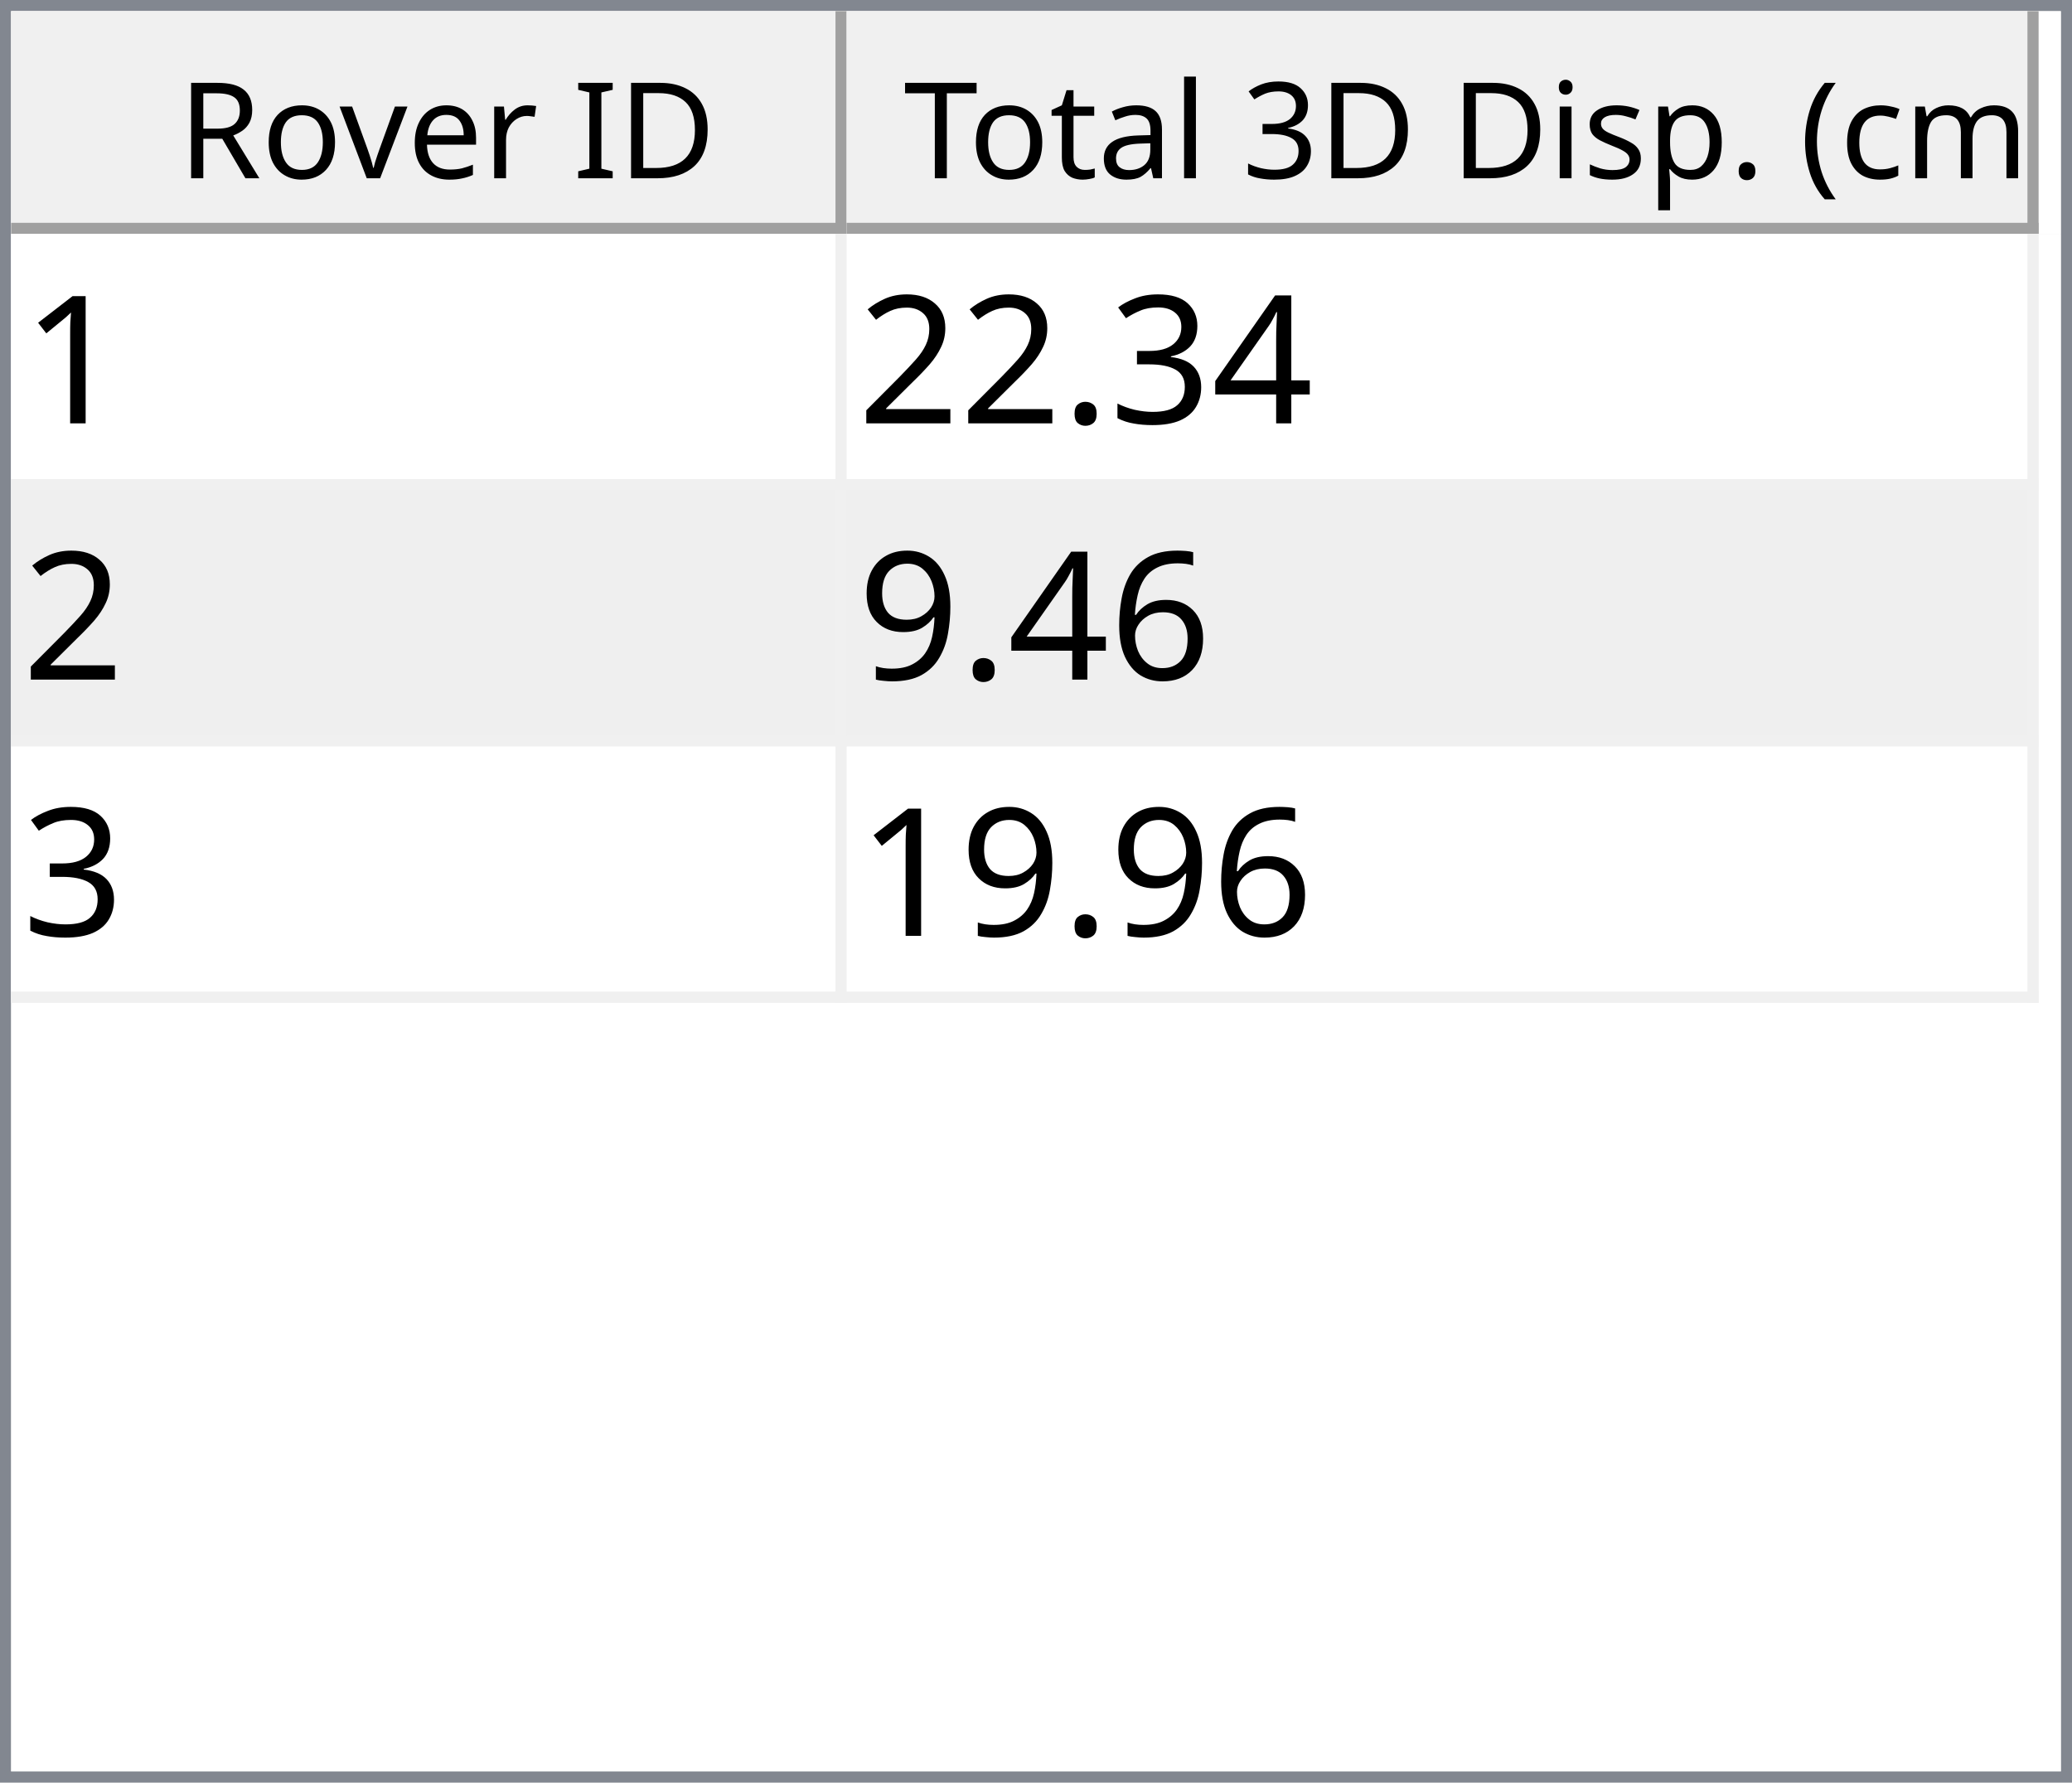
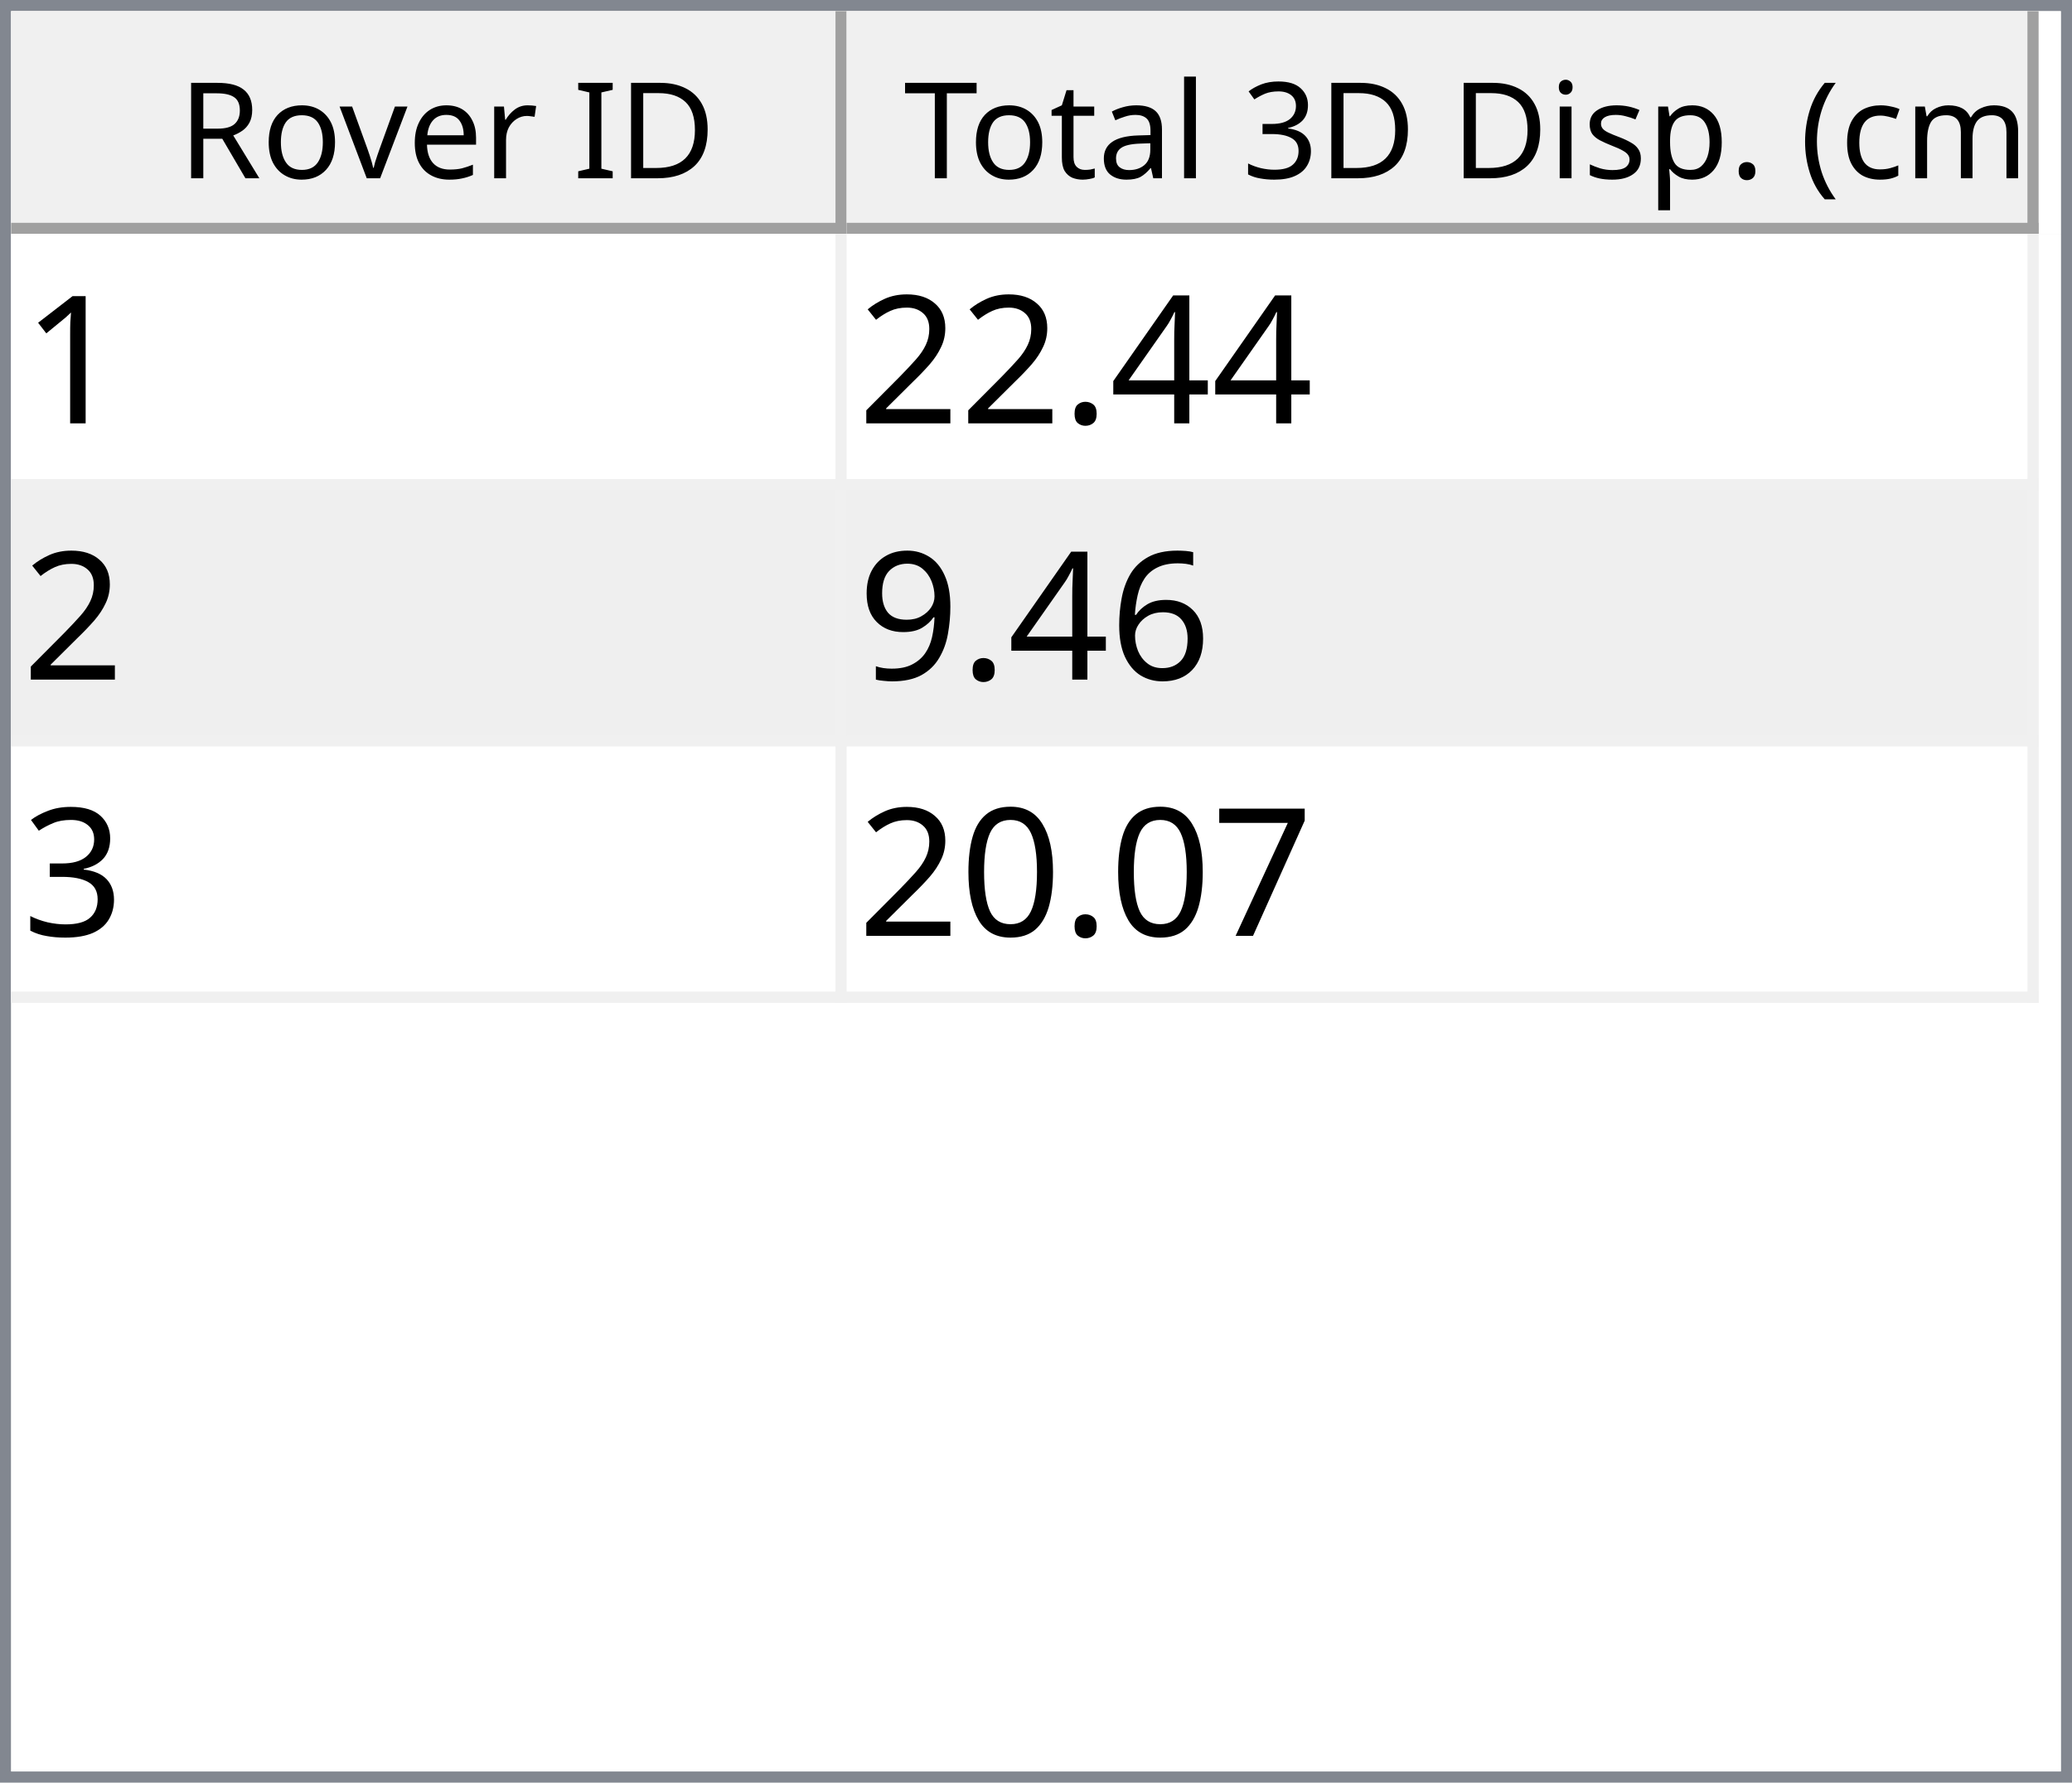
<svg xmlns="http://www.w3.org/2000/svg" style="fill-opacity:1; color-rendering:auto; color-interpolation:auto; text-rendering:auto; stroke:black; stroke-linecap:square; stroke-miterlimit:10; shape-rendering:auto; stroke-opacity:1; fill:black; stroke-dasharray:none; font-weight:normal; stroke-width:1; font-family:'Dialog'; font-style:normal; stroke-linejoin:miter; font-size:12px; stroke-dashoffset:0; image-rendering:auto;" width="186" height="160">
  <defs id="genericDefs" />
  <g>
    <defs id="defs1">
      <clipPath clipPathUnits="userSpaceOnUse" id="clipPath1">
        <path d="M0 0 L186 0 L186 160 L0 160 L0 0 Z" />
      </clipPath>
      <clipPath clipPathUnits="userSpaceOnUse" id="clipPath2">
        <path d="M0 0 L0 160 L186 160 L186 0 Z" />
      </clipPath>
      <clipPath clipPathUnits="userSpaceOnUse" id="clipPath3">
        <path d="M0 0 L0 20 L184 20 L184 0 Z" />
      </clipPath>
      <clipPath clipPathUnits="userSpaceOnUse" id="clipPath4">
        <path d="M0 0 L0 20 L75 20 L75 0 Z" />
      </clipPath>
      <clipPath clipPathUnits="userSpaceOnUse" id="clipPath5">
        <path d="M1 1 L1 19 L74 19 L74 1 Z" />
      </clipPath>
      <clipPath clipPathUnits="userSpaceOnUse" id="clipPath6">
        <path d="M0 0 L0 18 L73 18 L73 0 Z" />
      </clipPath>
      <clipPath clipPathUnits="userSpaceOnUse" id="clipPath7">
        <path d="M-0.5 -0.5 L-0.5 19.5 L74.5 19.5 L74.5 -0.5 Z" />
      </clipPath>
      <clipPath clipPathUnits="userSpaceOnUse" id="clipPath8">
        <path d="M0 0 L0 20 L107 20 L107 0 Z" />
      </clipPath>
      <clipPath clipPathUnits="userSpaceOnUse" id="clipPath9">
        <path d="M1 1 L1 19 L106 19 L106 1 Z" />
      </clipPath>
      <clipPath clipPathUnits="userSpaceOnUse" id="clipPath10">
        <path d="M0 0 L0 18 L105 18 L105 0 Z" />
      </clipPath>
      <clipPath clipPathUnits="userSpaceOnUse" id="clipPath11">
        <path d="M-0.5 -0.5 L-0.5 19.5 L106.5 19.5 L106.5 -0.5 Z" />
      </clipPath>
      <clipPath clipPathUnits="userSpaceOnUse" id="clipPath12">
        <path d="M0 0 L0 138 L184 138 L184 0 Z" />
      </clipPath>
      <clipPath clipPathUnits="userSpaceOnUse" id="clipPath13">
        <path d="M0 0 L0 69 L182 69 L182 0 Z" />
      </clipPath>
      <clipPath clipPathUnits="userSpaceOnUse" id="clipPath14">
        <path d="M-0.5 -0.5 L-0.5 68.5 L181.5 68.5 L181.5 -0.5 Z" />
      </clipPath>
      <clipPath clipPathUnits="userSpaceOnUse" id="clipPath15">
        <path d="M0 0 L0 22 L74 22 L74 0 Z" />
      </clipPath>
      <clipPath clipPathUnits="userSpaceOnUse" id="clipPath16">
        <path d="M0 0 L0 22 L106 22 L106 0 Z" />
      </clipPath>
      <font horiz-adv-x="64.551" id="font1">
        <font-face ascent="107.91" descent="25.098" units-per-em="100" style="font-style:normal; font-family:Segoe UI; font-weight:normal;" />
        <missing-glyph horiz-adv-x="64.551" d="M8.109 0 L8.109 68.266 L56.453 68.266 L56.453 0 L8.109 0 ZM15.328 7.234 L49.219 7.234 L49.219 61.031 L15.328 61.031 L15.328 7.234 Z" />
        <glyph unicode="D" horiz-adv-x="70.117" d="M9.188 0 L9.188 70.016 L28.516 70.016 Q65.531 70.016 65.531 35.891 Q65.531 19.672 55.25 9.836 Q44.969 0 27.734 0 L9.188 0 ZM17.391 62.594 L17.391 7.422 L27.828 7.422 Q41.609 7.422 49.273 14.797 Q56.938 22.172 56.938 35.688 Q56.938 62.594 28.328 62.594 L17.391 62.594 Z" />
        <glyph unicode="I" horiz-adv-x="26.611" d="M17.391 0 L9.188 0 L9.188 70.016 L17.391 70.016 L17.391 0 Z" />
        <glyph unicode=" " horiz-adv-x="27.393" d="" />
        <glyph unicode="r" horiz-adv-x="34.766" d="M34.188 41.891 Q32.078 43.5 28.125 43.5 Q23 43.5 19.555 38.672 Q16.109 33.844 16.109 25.484 L16.109 0 L8.109 0 L8.109 50 L16.109 50 L16.109 39.703 L16.312 39.703 Q18.016 44.969 21.531 47.922 Q25.047 50.875 29.391 50.875 Q32.516 50.875 34.188 50.203 L34.188 41.891 Z" />
        <glyph unicode="e" horiz-adv-x="52.295" d="M48.297 23 L12.984 23 Q13.188 14.656 17.484 10.109 Q21.781 5.562 29.297 5.562 Q37.75 5.562 44.828 11.141 L44.828 3.609 Q38.234 -1.172 27.391 -1.172 Q16.797 -1.172 10.742 5.641 Q4.688 12.453 4.688 24.812 Q4.688 36.469 11.305 43.82 Q17.922 51.172 27.734 51.172 Q37.547 51.172 42.922 44.828 Q48.297 38.484 48.297 27.203 L48.297 23 ZM40.094 29.781 Q40.047 36.719 36.75 40.578 Q33.453 44.438 27.594 44.438 Q21.922 44.438 17.969 40.383 Q14.016 36.328 13.094 29.781 L40.094 29.781 Z" />
        <glyph unicode="v" horiz-adv-x="47.9" d="M47.406 50 L27.484 0 L19.625 0 L0.688 50 L9.469 50 L22.172 13.672 Q23.578 9.672 23.922 6.688 L24.125 6.688 Q24.609 10.453 25.688 13.484 L38.969 50 L47.406 50 Z" />
        <glyph unicode="o" horiz-adv-x="58.594" d="M29 -1.172 Q17.922 -1.172 11.305 5.836 Q4.688 12.844 4.688 24.422 Q4.688 37.016 11.57 44.094 Q18.453 51.172 30.172 51.172 Q41.359 51.172 47.633 44.289 Q53.906 37.406 53.906 25.203 Q53.906 13.234 47.141 6.031 Q40.375 -1.172 29 -1.172 ZM29.594 44.438 Q21.875 44.438 17.383 39.188 Q12.891 33.938 12.891 24.703 Q12.891 15.828 17.43 10.695 Q21.969 5.562 29.594 5.562 Q37.359 5.562 41.531 10.594 Q45.703 15.625 45.703 24.906 Q45.703 34.281 41.531 39.359 Q37.359 44.438 29.594 44.438 Z" />
        <glyph unicode="R" horiz-adv-x="59.814" d="M59.375 0 L49.609 0 L37.891 19.625 Q36.281 22.359 34.766 24.289 Q33.25 26.219 31.664 27.438 Q30.078 28.656 28.25 29.219 Q26.422 29.781 24.125 29.781 L17.391 29.781 L17.391 0 L9.188 0 L9.188 70.016 L30.078 70.016 Q34.672 70.016 38.555 68.867 Q42.438 67.719 45.289 65.375 Q48.141 63.031 49.758 59.547 Q51.375 56.062 51.375 51.375 Q51.375 47.703 50.273 44.656 Q49.172 41.609 47.148 39.211 Q45.125 36.812 42.266 35.133 Q39.406 33.453 35.844 32.516 L35.844 32.328 Q37.594 31.547 38.891 30.547 Q40.188 29.547 41.359 28.18 Q42.531 26.812 43.68 25.078 Q44.828 23.344 46.234 21.047 L59.375 0 ZM17.391 62.594 L17.391 37.203 L28.516 37.203 Q31.594 37.203 34.203 38.133 Q36.812 39.062 38.719 40.797 Q40.625 42.531 41.703 45.047 Q42.781 47.562 42.781 50.688 Q42.781 56.297 39.141 59.445 Q35.5 62.594 28.609 62.594 L17.391 62.594 Z" />
        <glyph unicode=")" horiz-adv-x="30.176" d="M8.297 -15.922 L1.172 -15.922 Q16.406 2.344 16.406 26.812 Q16.406 51.469 1.078 70.016 L8.297 70.016 Q23.531 52.156 23.531 26.703 Q23.531 1.375 8.297 -15.922 Z" />
        <glyph unicode="m" horiz-adv-x="86.133" d="M79.109 0 L71.094 0 L71.094 28.719 Q71.094 37.016 68.531 40.727 Q65.969 44.438 59.906 44.438 Q54.781 44.438 51.195 39.75 Q47.609 35.062 47.609 28.516 L47.609 0 L39.594 0 L39.594 29.688 Q39.594 44.438 28.219 44.438 Q22.953 44.438 19.531 40.016 Q16.109 35.594 16.109 28.516 L16.109 0 L8.109 0 L8.109 50 L16.109 50 L16.109 42.094 L16.312 42.094 Q21.625 51.172 31.844 51.172 Q36.969 51.172 40.773 48.312 Q44.578 45.453 46 40.828 Q51.562 51.172 62.594 51.172 Q79.109 51.172 79.109 30.812 L79.109 0 Z" />
        <glyph unicode="c" horiz-adv-x="46.191" d="M42.188 2.297 Q36.422 -1.172 28.516 -1.172 Q17.828 -1.172 11.258 5.789 Q4.688 12.75 4.688 23.828 Q4.688 36.188 11.766 43.68 Q18.844 51.172 30.672 51.172 Q37.25 51.172 42.281 48.734 L42.281 40.531 Q36.719 44.438 30.375 44.438 Q22.703 44.438 17.797 38.945 Q12.891 33.453 12.891 24.516 Q12.891 15.719 17.508 10.641 Q22.125 5.562 29.891 5.562 Q36.422 5.562 42.188 9.906 L42.188 2.297 Z" />
        <glyph unicode="(" horiz-adv-x="30.176" d="M29.109 -15.922 L21.969 -15.922 Q6.844 1.375 6.844 26.703 Q6.844 52.156 21.969 70.016 L29.203 70.016 Q13.875 51.469 13.875 26.812 Q13.875 2.344 29.109 -15.922 Z" />
        <glyph unicode="." horiz-adv-x="21.68" d="M10.891 -1.078 Q8.641 -1.078 7.055 0.539 Q5.469 2.156 5.469 4.391 Q5.469 6.641 7.055 8.273 Q8.641 9.906 10.891 9.906 Q13.188 9.906 14.797 8.273 Q16.406 6.641 16.406 4.391 Q16.406 2.156 14.797 0.539 Q13.188 -1.078 10.891 -1.078 Z" />
        <glyph unicode="p" horiz-adv-x="58.789" d="M16.312 7.234 L16.109 7.234 L16.109 -23 L8.109 -23 L8.109 50 L16.109 50 L16.109 41.219 L16.312 41.219 Q22.219 51.172 33.594 51.172 Q43.266 51.172 48.688 44.461 Q54.109 37.75 54.109 26.469 Q54.109 13.922 48 6.375 Q41.891 -1.172 31.297 -1.172 Q21.578 -1.172 16.312 7.234 ZM16.109 27.391 L16.109 20.406 Q16.109 14.203 20.141 9.883 Q24.172 5.562 30.375 5.562 Q37.641 5.562 41.773 11.133 Q45.906 16.703 45.906 26.609 Q45.906 34.969 42.047 39.703 Q38.188 44.438 31.594 44.438 Q24.609 44.438 20.359 39.578 Q16.109 34.719 16.109 27.391 Z" />
        <glyph unicode="s" horiz-adv-x="42.432" d="M5.078 1.812 L5.078 10.406 Q11.625 5.562 19.484 5.562 Q30.031 5.562 30.031 12.594 Q30.031 14.594 29.125 15.992 Q28.219 17.391 26.68 18.461 Q25.141 19.531 23.07 20.383 Q21 21.234 18.609 22.172 Q15.281 23.484 12.766 24.828 Q10.25 26.172 8.57 27.859 Q6.891 29.547 6.031 31.695 Q5.172 33.844 5.172 36.719 Q5.172 40.234 6.789 42.945 Q8.406 45.656 11.086 47.484 Q13.766 49.312 17.211 50.242 Q20.656 51.172 24.312 51.172 Q30.812 51.172 35.938 48.922 L35.938 40.828 Q30.422 44.438 23.25 44.438 Q21 44.438 19.195 43.922 Q17.391 43.406 16.094 42.477 Q14.797 41.547 14.086 40.258 Q13.375 38.969 13.375 37.406 Q13.375 35.453 14.086 34.133 Q14.797 32.812 16.164 31.789 Q17.531 30.766 19.484 29.938 Q21.438 29.109 23.922 28.125 Q27.25 26.859 29.883 25.516 Q32.516 24.172 34.375 22.484 Q36.234 20.797 37.234 18.602 Q38.234 16.406 38.234 13.375 Q38.234 9.672 36.602 6.938 Q34.969 4.203 32.234 2.398 Q29.5 0.594 25.93 -0.289 Q22.359 -1.172 18.453 -1.172 Q10.75 -1.172 5.078 1.812 Z" />
        <glyph unicode="i" horiz-adv-x="24.219" d="M12.203 62.703 Q10.062 62.703 8.547 64.164 Q7.031 65.625 7.031 67.875 Q7.031 70.125 8.547 71.609 Q10.062 73.094 12.203 73.094 Q14.406 73.094 15.945 71.609 Q17.484 70.125 17.484 67.875 Q17.484 65.719 15.945 64.211 Q14.406 62.703 12.203 62.703 ZM16.109 0 L8.109 0 L8.109 50 L16.109 50 L16.109 0 Z" />
        <glyph unicode="3" horiz-adv-x="53.906" d="M46.531 19.828 Q46.531 15.094 44.75 11.211 Q42.969 7.328 39.719 4.57 Q36.469 1.812 31.93 0.297 Q27.391 -1.219 21.922 -1.219 Q11.922 -1.219 6 2.594 L6 11.188 Q13.094 5.609 22.219 5.609 Q25.875 5.609 28.828 6.539 Q31.781 7.469 33.906 9.227 Q36.031 10.984 37.18 13.477 Q38.328 15.969 38.328 19.094 Q38.328 32.812 18.797 32.812 L12.984 32.812 L12.984 39.594 L18.5 39.594 Q35.797 39.594 35.797 52.484 Q35.797 64.406 22.609 64.406 Q15.188 64.406 8.688 59.422 L8.688 67.188 Q15.375 71.188 24.609 71.188 Q29 71.188 32.57 69.969 Q36.141 68.75 38.68 66.555 Q41.219 64.359 42.609 61.281 Q44 58.203 44 54.5 Q44 40.672 30.031 36.719 L30.031 36.531 Q33.594 36.141 36.625 34.797 Q39.656 33.453 41.852 31.305 Q44.047 29.156 45.289 26.25 Q46.531 23.344 46.531 19.828 Z" />
        <glyph unicode="l" horiz-adv-x="24.219" d="M16.109 0 L8.109 0 L8.109 74.031 L16.109 74.031 L16.109 0 Z" />
        <glyph unicode="a" horiz-adv-x="50.879" d="M43.891 0 L35.891 0 L35.891 7.812 L35.688 7.812 Q30.469 -1.172 20.312 -1.172 Q12.844 -1.172 8.617 2.781 Q4.391 6.734 4.391 13.281 Q4.391 27.297 20.906 29.594 L35.891 31.688 Q35.891 44.438 25.594 44.438 Q16.547 44.438 9.281 38.281 L9.281 46.484 Q16.656 51.172 26.266 51.172 Q43.891 51.172 43.891 32.516 L43.891 0 ZM35.891 25.297 L23.828 23.641 Q18.266 22.859 15.43 20.875 Q12.594 18.891 12.594 13.875 Q12.594 10.203 15.211 7.883 Q17.828 5.562 22.172 5.562 Q28.125 5.562 32.008 9.742 Q35.891 13.922 35.891 20.312 L35.891 25.297 Z" />
        <glyph unicode="t" horiz-adv-x="33.887" d="M31.297 0.484 Q28.469 -1.078 23.828 -1.078 Q10.688 -1.078 10.688 13.578 L10.688 43.172 L2.094 43.172 L2.094 50 L10.688 50 L10.688 62.203 L18.703 64.797 L18.703 50 L31.297 50 L31.297 43.172 L18.703 43.172 L18.703 14.984 Q18.703 9.969 20.414 7.82 Q22.125 5.672 26.078 5.672 Q29.109 5.672 31.297 7.328 L31.297 0.484 Z" />
        <glyph unicode="T" horiz-adv-x="52.393" d="M50.594 62.594 L30.375 62.594 L30.375 0 L22.172 0 L22.172 62.594 L2 62.594 L2 70.016 L50.594 70.016 L50.594 62.594 Z" />
      </font>
      <font horiz-adv-x="75.0" id="font2">
        <font-face ascent="100.537" descent="21.973" units-per-em="100" style="font-style:normal; font-family:sans-serif; font-weight:normal;" />
        <missing-glyph horiz-adv-x="75.0" d="M12.5 0 L12.5 62.5 L62.5 62.5 L62.5 0 L12.5 0 ZM14.062 1.562 L60.938 1.562 L60.938 60.938 L14.062 60.938 L14.062 1.562 Z" />
        <glyph unicode="1" horiz-adv-x="55.615" d="M37.25 0 L28.469 0 L28.469 56 Q25.297 52.984 20.141 49.953 Q14.984 46.922 10.891 45.406 L10.891 53.906 Q18.266 57.375 23.781 62.305 Q29.297 67.234 31.594 71.875 L37.25 71.875 L37.25 0 Z" />
        <glyph unicode="4" horiz-adv-x="55.615" d="M32.328 0 L32.328 17.141 L1.266 17.141 L1.266 25.203 L33.938 71.578 L41.109 71.578 L41.109 25.203 L50.781 25.203 L50.781 17.141 L41.109 17.141 L41.109 0 L32.328 0 ZM32.328 25.203 L32.328 57.469 L9.906 25.203 L32.328 25.203 Z" />
-         <glyph unicode="3" horiz-adv-x="55.615" d="M4.203 18.891 L12.984 20.062 Q14.5 12.594 18.141 9.297 Q21.781 6 27 6 Q33.203 6 37.477 10.297 Q41.75 14.594 41.75 20.953 Q41.75 27 37.797 30.93 Q33.844 34.859 27.734 34.859 Q25.25 34.859 21.531 33.891 L22.516 41.609 Q23.391 41.5 23.922 41.5 Q29.547 41.5 34.039 44.43 Q38.531 47.359 38.531 53.469 Q38.531 58.297 35.258 61.477 Q31.984 64.656 26.812 64.656 Q21.688 64.656 18.266 61.43 Q14.844 58.203 13.875 51.766 L5.078 53.328 Q6.688 62.156 12.398 67.016 Q18.109 71.875 26.609 71.875 Q32.469 71.875 37.398 69.359 Q42.328 66.844 44.945 62.5 Q47.562 58.156 47.562 53.266 Q47.562 48.641 45.07 44.828 Q42.578 41.016 37.703 38.766 Q44.047 37.312 47.562 32.695 Q51.078 28.078 51.078 21.141 Q51.078 11.766 44.242 5.25 Q37.406 -1.266 26.953 -1.266 Q17.531 -1.266 11.305 4.352 Q5.078 9.969 4.203 18.891 Z" />
        <glyph unicode="." horiz-adv-x="27.783" d="M9.078 0 L9.078 10.016 L19.094 10.016 L19.094 0 L9.078 0 Z" />
        <glyph unicode="2" horiz-adv-x="55.615" d="M50.344 8.453 L50.344 0 L3.031 0 Q2.938 3.172 4.047 6.109 Q5.859 10.938 9.836 15.625 Q13.812 20.312 21.344 26.469 Q33.016 36.031 37.117 41.625 Q41.219 47.219 41.219 52.203 Q41.219 57.422 37.477 61.008 Q33.734 64.594 27.734 64.594 Q21.391 64.594 17.578 60.789 Q13.766 56.984 13.719 50.25 L4.688 51.172 Q5.609 61.281 11.664 66.578 Q17.719 71.875 27.938 71.875 Q38.234 71.875 44.242 66.164 Q50.25 60.453 50.25 52 Q50.25 47.703 48.492 43.555 Q46.734 39.406 42.656 34.812 Q38.578 30.219 29.109 22.219 Q21.188 15.578 18.945 13.211 Q16.703 10.844 15.234 8.453 L50.344 8.453 Z" />
        <glyph unicode="6" horiz-adv-x="55.615" d="M49.75 54.047 L41.016 53.375 Q39.844 58.547 37.703 60.891 Q34.125 64.656 28.906 64.656 Q24.703 64.656 21.531 62.312 Q17.391 59.281 14.992 53.469 Q12.594 47.656 12.5 36.922 Q15.672 41.75 20.266 44.094 Q24.859 46.438 29.891 46.438 Q38.672 46.438 44.852 39.969 Q51.031 33.5 51.031 23.25 Q51.031 16.5 48.125 10.719 Q45.219 4.938 40.141 1.859 Q35.062 -1.219 28.609 -1.219 Q17.625 -1.219 10.695 6.859 Q3.766 14.938 3.766 33.5 Q3.766 54.25 11.422 63.672 Q18.109 71.875 29.438 71.875 Q37.891 71.875 43.289 67.141 Q48.688 62.406 49.75 54.047 ZM13.875 23.188 Q13.875 18.656 15.797 14.508 Q17.719 10.359 21.188 8.18 Q24.656 6 28.469 6 Q34.031 6 38.039 10.492 Q42.047 14.984 42.047 22.703 Q42.047 30.125 38.086 34.398 Q34.125 38.672 28.125 38.672 Q22.172 38.672 18.023 34.398 Q13.875 30.125 13.875 23.188 Z" />
        <glyph unicode="9" horiz-adv-x="55.615" d="M5.469 16.547 L13.922 17.328 Q14.984 11.375 18.016 8.688 Q21.047 6 25.781 6 Q29.828 6 32.883 7.859 Q35.938 9.719 37.891 12.82 Q39.844 15.922 41.164 21.195 Q42.484 26.469 42.484 31.938 Q42.484 32.516 42.438 33.688 Q39.797 29.5 35.234 26.883 Q30.672 24.266 25.344 24.266 Q16.453 24.266 10.305 30.711 Q4.156 37.156 4.156 47.703 Q4.156 58.594 10.578 65.234 Q17 71.875 26.656 71.875 Q33.641 71.875 39.43 68.117 Q45.219 64.359 48.219 57.398 Q51.219 50.438 51.219 37.25 Q51.219 23.531 48.242 15.406 Q45.266 7.281 39.383 3.031 Q33.5 -1.219 25.594 -1.219 Q17.188 -1.219 11.867 3.445 Q6.547 8.109 5.469 16.547 ZM41.453 48.141 Q41.453 55.719 37.43 60.156 Q33.406 64.594 27.734 64.594 Q21.875 64.594 17.531 59.812 Q13.188 55.031 13.188 47.406 Q13.188 40.578 17.312 36.305 Q21.438 32.031 27.484 32.031 Q33.594 32.031 37.523 36.305 Q41.453 40.578 41.453 48.141 Z" />
+         <glyph unicode="3" horiz-adv-x="55.615" d="M4.203 18.891 L12.984 20.062 Q14.5 12.594 18.141 9.297 Q21.781 6 27 6 Q33.203 6 37.477 10.297 Q41.75 14.594 41.75 20.953 Q41.75 27 37.797 30.93 Q33.844 34.859 27.734 34.859 Q25.25 34.859 21.531 33.891 L22.516 41.609 Q23.391 41.5 23.922 41.5 Q29.547 41.5 34.039 44.43 Q38.531 47.359 38.531 53.469 Q38.531 58.297 35.258 61.477 Q31.984 64.656 26.812 64.656 Q21.688 64.656 18.266 61.43 Q14.844 58.203 13.875 51.766 L5.078 53.328 Q6.688 62.156 12.398 67.016 Q18.109 71.875 26.609 71.875 Q32.469 71.875 37.398 69.359 Q42.328 66.844 44.945 62.5 Q47.562 58.156 47.562 53.266 Q47.562 48.641 45.07 44.828 Q42.578 41.016 37.703 38.766 Q44.047 37.312 47.562 32.695 Q51.078 28.078 51.078 21.141 Q51.078 11.766 44.242 5.25 Q37.406 -1.266 26.953 -1.266 Q17.531 -1.266 11.305 4.352 Q5.078 9.969 4.203 18.891 Z" />
+         <glyph unicode="7" horiz-adv-x="55.615" d="M4.734 62.203 L4.734 70.656 L51.078 70.656 L51.078 63.812 Q44.234 56.547 37.523 44.484 Q30.812 32.422 27.156 19.672 Q24.516 10.688 23.781 0 L14.75 0 Q14.891 8.453 18.062 20.414 Q21.234 32.375 27.172 43.484 Q33.109 54.594 39.797 62.203 L4.734 62.203 Z" />
+         <glyph unicode="0" horiz-adv-x="55.615" d="M4.156 35.297 Q4.156 48 6.766 55.742 Q9.375 63.484 14.523 67.68 Q19.672 71.875 27.484 71.875 Q33.25 71.875 37.594 69.555 Q41.938 67.234 44.773 62.867 Q47.609 58.5 49.219 52.227 Q50.828 45.953 50.828 35.297 Q50.828 22.703 48.242 14.969 Q45.656 7.234 40.508 3.008 Q35.359 -1.219 27.484 -1.219 Q17.141 -1.219 11.234 6.203 Q4.156 15.141 4.156 35.297 ZM13.188 35.297 Q13.188 17.672 17.312 11.836 Q21.438 6 27.484 6 Q33.547 6 37.672 11.859 Q41.797 17.719 41.797 35.297 Q41.797 52.984 37.672 58.789 Q33.547 64.594 27.391 64.594 Q21.344 64.594 17.719 59.469 Q13.188 52.938 13.188 35.297 Z" />
      </font>
    </defs>
    <g style="fill:white; stroke:white;">
      <rect x="0" y="0" width="186" style="clip-path:url(#clipPath1); stroke:none;" height="160" />
    </g>
    <g style="fill:white; text-rendering:optimizeSpeed; color-rendering:optimizeSpeed; image-rendering:optimizeSpeed; shape-rendering:crispEdges; stroke:white; color-interpolation:sRGB;">
      <rect x="0" width="186" height="160" y="0" style="stroke:none;" />
      <path style="stroke:none;" d="M0 160 L186 160 L186 0 L0 0 Z" />
    </g>
    <g style="fill:rgb(240,240,240); font-family:'Segoe UI'; stroke:rgb(240,240,240);">
      <rect x="0" y="0" width="186" style="clip-path:url(#clipPath2); stroke:none;" height="160" />
    </g>
    <g style="fill:rgb(130,135,144); font-family:'Segoe UI'; stroke:rgb(130,135,144);">
      <path d="M0 0 L186 0 L186 160 L0 160 L0 0 ZM1 1 L185 1 L185 159 L1 159 L1 1 Z" style="fill-rule:evenodd; clip-path:url(#clipPath2); stroke:none;" />
    </g>
    <g style="fill:white; font-family:'Segoe UI'; stroke:white;" transform="translate(1,1)">
      <rect x="0" y="0" width="184" style="clip-path:url(#clipPath3); stroke:none;" height="20" />
    </g>
    <g style="fill:rgb(240,240,240); font-family:'Segoe UI'; stroke:rgb(240,240,240);" transform="translate(1,1)">
      <rect x="0" y="0" width="75" style="clip-path:url(#clipPath4); stroke:none;" height="20" />
    </g>
    <g style="font-family:'Segoe UI';" transform="translate(2,2)">
      <text x="14" xml:space="preserve" y="14" style="clip-path:url(#clipPath6); stroke:none;">Rover ID</text>
    </g>
    <g style="fill:rgb(160,160,160); font-family:'Segoe UI'; stroke:rgb(160,160,160); stroke-linejoin:bevel;" transform="translate(1.5,1.5)">
      <line x1="74" x2="74" y1="0" style="fill:none; clip-path:url(#clipPath7);" y2="19" />
    </g>
    <g style="fill:rgb(160,160,160); font-family:'Segoe UI'; stroke:rgb(160,160,160); stroke-linejoin:bevel;" transform="matrix(1,0,0,1,1,1) translate(0.5,0.5)">
      <line x1="0" x2="74" y1="19" style="fill:none; clip-path:url(#clipPath7);" y2="19" />
    </g>
    <g style="fill:rgb(240,240,240); font-family:'Segoe UI'; stroke:rgb(240,240,240);" transform="translate(76,1)">
      <rect x="0" y="0" width="107" style="clip-path:url(#clipPath8); stroke:none;" height="20" />
    </g>
    <g style="font-family:'Segoe UI';" transform="translate(77,2)">
      <text x="1" xml:space="preserve" y="14" style="clip-path:url(#clipPath10); stroke:none;"> Total 3D Disp. (cm)</text>
    </g>
    <g style="fill:rgb(160,160,160); font-family:'Segoe UI'; stroke:rgb(160,160,160); stroke-linejoin:bevel;" transform="translate(76.5,1.5)">
      <line x1="106" x2="106" y1="0" style="fill:none; clip-path:url(#clipPath11);" y2="19" />
    </g>
    <g style="fill:rgb(160,160,160); font-family:'Segoe UI'; stroke:rgb(160,160,160); stroke-linejoin:bevel;" transform="matrix(1,0,0,1,76,1) translate(0.5,0.5)">
      <line x1="0" x2="106" y1="19" style="fill:none; clip-path:url(#clipPath11);" y2="19" />
    </g>
    <g style="fill:white; font-family:'Segoe UI'; stroke:white;" transform="translate(1,21)">
      <rect x="0" y="0" width="184" style="clip-path:url(#clipPath12); stroke:none;" height="138" />
    </g>
    <g style="fill:rgb(240,240,240); font-size:16px; font-family:sans-serif; stroke:rgb(240,240,240);" transform="translate(1,21)">
      <rect x="0" y="0" width="182" style="clip-path:url(#clipPath13); stroke:none;" height="69" />
      <line transform="translate(0.5,0.5)" x1="0" x2="181" y1="22" style="clip-path:url(#clipPath14); fill:none; stroke-linejoin:bevel;" y2="22" />
    </g>
    <g transform="matrix(1,0,0,1,1,21) translate(0.5,0.5)" style="fill:rgb(240,240,240); font-size:16px; font-family:sans-serif; stroke:rgb(240,240,240); stroke-linejoin:bevel;">
      <line x1="0" x2="181" y1="45" style="fill:none; clip-path:url(#clipPath14);" y2="45" />
    </g>
    <g transform="matrix(1,0,0,1,1,21) translate(0.5,0.5)" style="fill:rgb(240,240,240); font-size:16px; font-family:sans-serif; stroke:rgb(240,240,240); stroke-linejoin:bevel;">
      <line x1="0" x2="181" y1="68" style="fill:none; clip-path:url(#clipPath14);" y2="68" />
    </g>
    <g transform="matrix(1,0,0,1,1,21) translate(0.5,0.5)" style="fill:rgb(240,240,240); font-size:16px; font-family:sans-serif; stroke:rgb(240,240,240); stroke-linejoin:bevel;">
      <line x1="74" x2="74" y1="0" style="fill:none; clip-path:url(#clipPath14);" y2="68" />
    </g>
    <g transform="matrix(1,0,0,1,1,21) translate(0.5,0.5)" style="fill:rgb(240,240,240); font-size:16px; font-family:sans-serif; stroke:rgb(240,240,240); stroke-linejoin:bevel;">
      <line x1="181" x2="181" y1="0" style="fill:none; clip-path:url(#clipPath14);" y2="68" />
    </g>
    <g style="fill:white; font-size:16px; font-family:sans-serif; stroke:white;" transform="matrix(1,0,0,1,1,21)">
      <rect x="0" y="0" width="74" style="clip-path:url(#clipPath15); stroke:none;" height="22" />
      <text x="1" y="17" style="fill:black; clip-path:url(#clipPath15); stroke:none;" xml:space="preserve">1</text>
    </g>
    <g style="fill:white; font-size:16px; font-family:sans-serif; stroke:white;" transform="matrix(1,0,0,1,1,21) translate(75,0)">
      <rect x="0" y="0" width="106" style="clip-path:url(#clipPath16); stroke:none;" height="22" />
-       <text x="1" y="17" style="fill:black; clip-path:url(#clipPath16); stroke:none;" xml:space="preserve">22.34</text>
+       <text x="1" y="17" style="fill:black; clip-path:url(#clipPath16); stroke:none;" xml:space="preserve">22.44</text>
    </g>
    <g style="fill:rgb(239,239,239); font-size:16px; font-family:sans-serif; stroke:rgb(239,239,239);" transform="matrix(1,0,0,1,1,21) translate(0,23)">
      <rect x="0" y="0" width="74" style="clip-path:url(#clipPath15); stroke:none;" height="22" />
      <text x="1" y="17" style="fill:black; clip-path:url(#clipPath15); stroke:none;" xml:space="preserve">2</text>
    </g>
    <g style="fill:rgb(239,239,239); font-size:16px; font-family:sans-serif; stroke:rgb(239,239,239);" transform="matrix(1,0,0,1,1,21) translate(75,23)">
      <rect x="0" y="0" width="106" style="clip-path:url(#clipPath16); stroke:none;" height="22" />
      <text x="1" y="17" style="fill:black; clip-path:url(#clipPath16); stroke:none;" xml:space="preserve">9.46</text>
    </g>
    <g style="fill:white; font-size:16px; font-family:sans-serif; stroke:white;" transform="matrix(1,0,0,1,1,21) translate(0,46)">
      <rect x="0" y="0" width="74" style="clip-path:url(#clipPath15); stroke:none;" height="22" />
      <text x="1" y="17" style="fill:black; clip-path:url(#clipPath15); stroke:none;" xml:space="preserve">3</text>
    </g>
    <g style="fill:white; font-size:16px; font-family:sans-serif; stroke:white;" transform="matrix(1,0,0,1,1,21) translate(75,46)">
      <rect x="0" y="0" width="106" style="clip-path:url(#clipPath16); stroke:none;" height="22" />
-       <text x="1" y="17" style="fill:black; clip-path:url(#clipPath16); stroke:none;" xml:space="preserve">19.96</text>
+       <text x="1" y="17" style="fill:black; clip-path:url(#clipPath16); stroke:none;" xml:space="preserve">20.07</text>
    </g>
  </g>
</svg>
